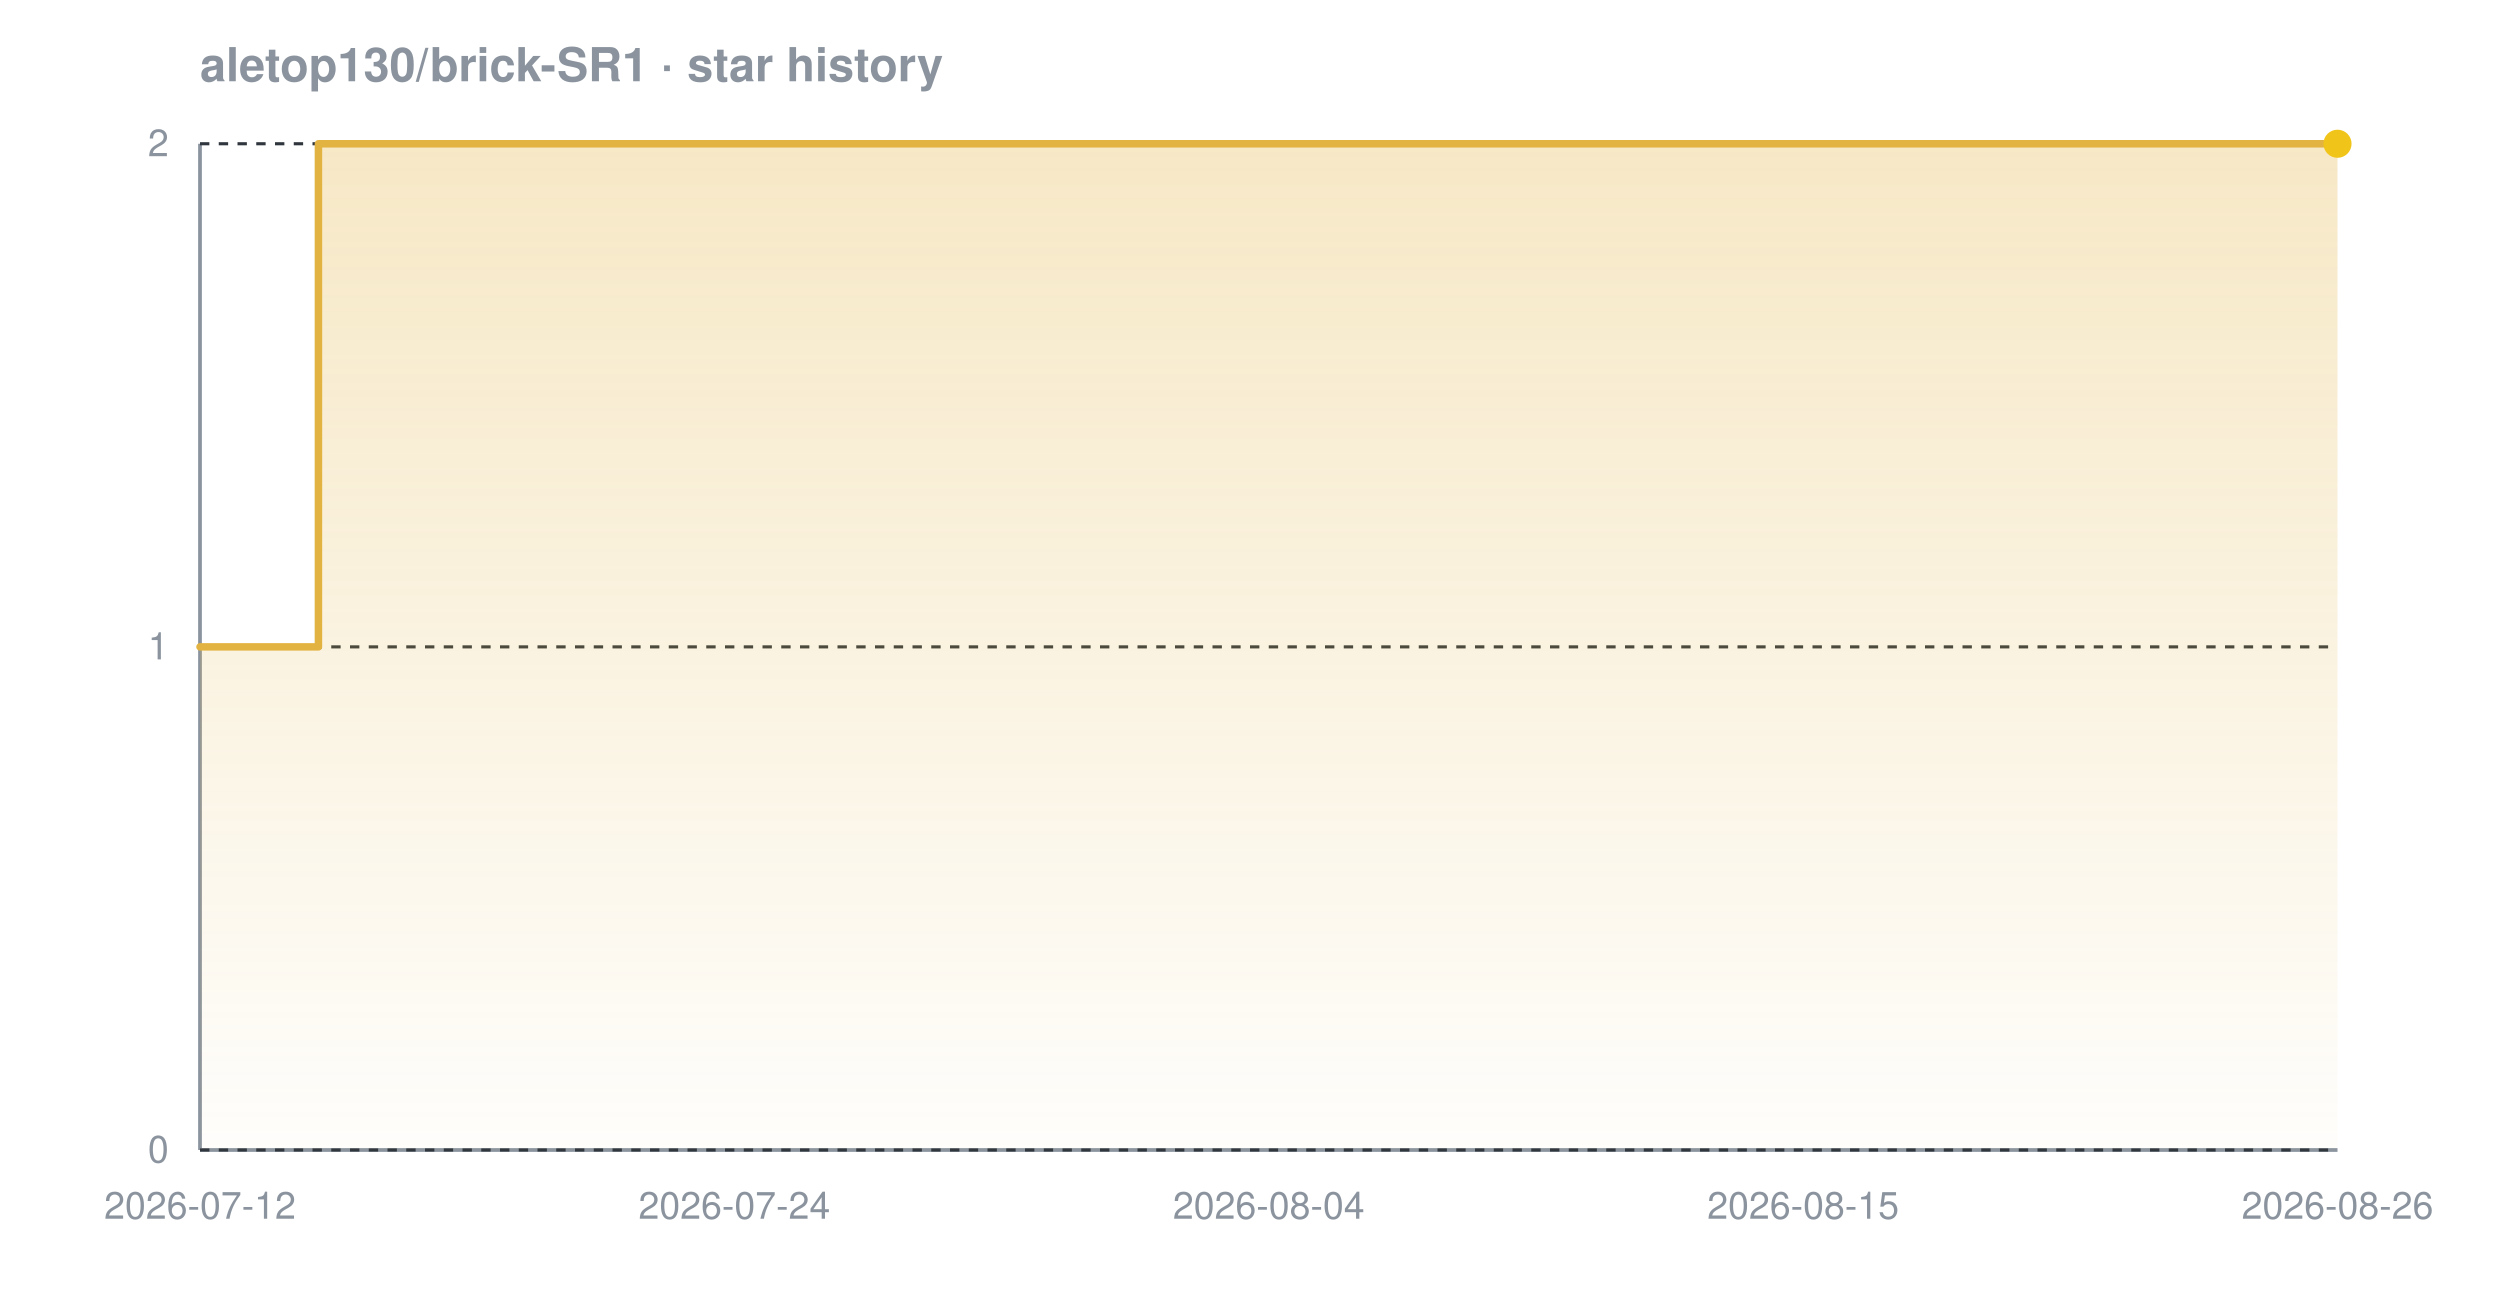
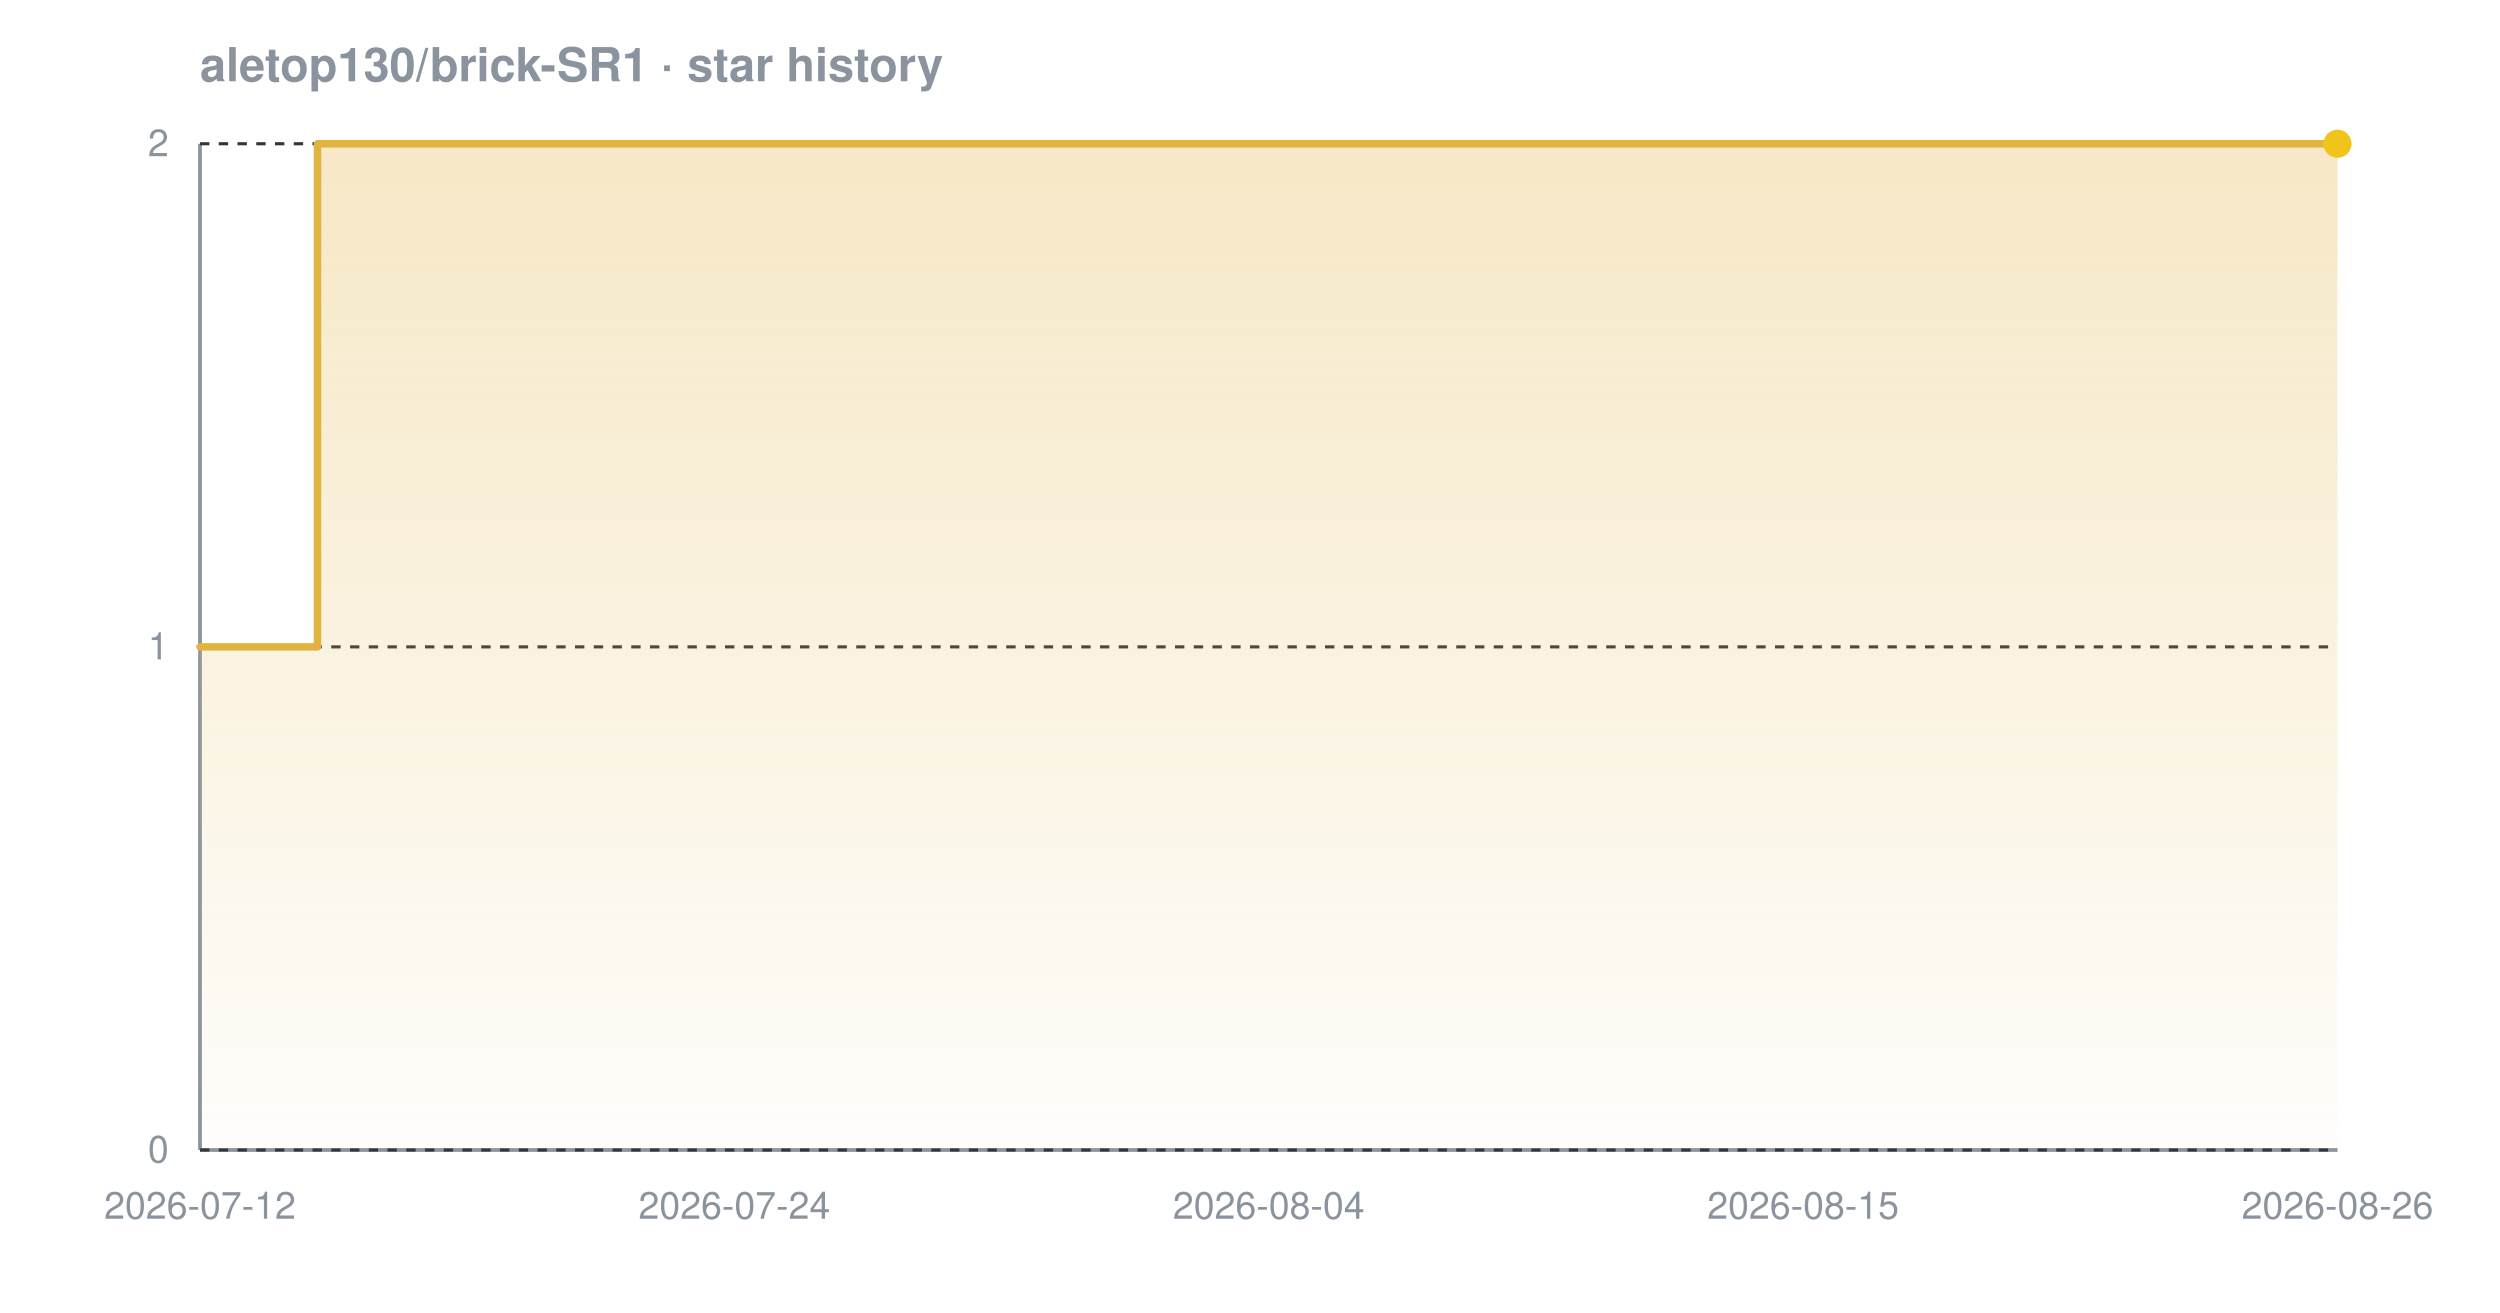
<svg xmlns="http://www.w3.org/2000/svg" width="800" height="420" viewBox="0 0 800 420" font-family="-apple-system,BlinkMacSystemFont,'Segoe UI',Helvetica,Arial,sans-serif" role="img" aria-label="Star history chart for aletop130/brick-SR1">
  <defs>
    <linearGradient id="grad-dark" x1="0" y1="0" x2="0" y2="1">
      <stop offset="0%" stop-color="#e3b341" stop-opacity="0.30" />
      <stop offset="100%" stop-color="#e3b341" stop-opacity="0.02" />
    </linearGradient>
  </defs>
  <text x="64" y="26" font-size="15" font-weight="600" fill="#8b949e">aletop130/brick-SR1 · star history</text>
  <line x1="64" y1="368" x2="748" y2="368" stroke="#8b949e" stroke-width="1.2" />
  <line x1="64" y1="46" x2="64" y2="368" stroke="#8b949e" stroke-width="1.2" />
  <line x1="64" y1="368.0" x2="748" y2="368.0" stroke="#30363d" stroke-width="1" stroke-dasharray="3 3" />
  <line x1="64" y1="207.0" x2="748" y2="207.0" stroke="#30363d" stroke-width="1" stroke-dasharray="3 3" />
  <line x1="64" y1="46.0" x2="748" y2="46.0" stroke="#30363d" stroke-width="1" stroke-dasharray="3 3" />
-   <path d="M 64.0 207.0 L 101.9 207.0 L 101.9 46.0 L 748.0 46.0 L 748.0 46.0 L 748.0 368.0 L 64.0 368.0 Z" fill="url(#grad-dark)" />
-   <path d="M 64.0 207.0 L 101.9 207.0 L 101.9 46.0 L 748.0 46.0 L 748.0 46.0" fill="none" stroke="#e3b341" stroke-width="2.4" stroke-linejoin="round" stroke-linecap="round" />
+   <path d="M 64.0 207.0 L 101.6 207.0 L 101.6 46.0 L 748.0 46.0 L 748.0 46.0 L 748.0 368.0 L 64.0 368.0 Z" fill="url(#grad-dark)" />
+   <path d="M 64.0 207.0 L 101.6 207.0 L 101.6 46.0 L 748.0 46.0 L 748.0 46.0" fill="none" stroke="#e3b341" stroke-width="2.4" stroke-linejoin="round" stroke-linecap="round" />
  <circle cx="748.0" cy="46.0" r="4.5" fill="#f0c419" />
  <text x="54" y="372.0" text-anchor="end" font-size="12" fill="#8b949e">0</text>
  <text x="54" y="211.0" text-anchor="end" font-size="12" fill="#8b949e">1</text>
  <text x="54" y="50.0" text-anchor="end" font-size="12" fill="#8b949e">2</text>
  <text x="64.0" y="390" text-anchor="middle" font-size="12" fill="#8b949e">2026-07-12</text>
  <text x="235.0" y="390" text-anchor="middle" font-size="12" fill="#8b949e">2026-07-24</text>
  <text x="406.0" y="390" text-anchor="middle" font-size="12" fill="#8b949e">2026-08-04</text>
  <text x="577.0" y="390" text-anchor="middle" font-size="12" fill="#8b949e">2026-08-15</text>
  <text x="748.0" y="390" text-anchor="middle" font-size="12" fill="#8b949e">2026-08-26</text>
</svg>
